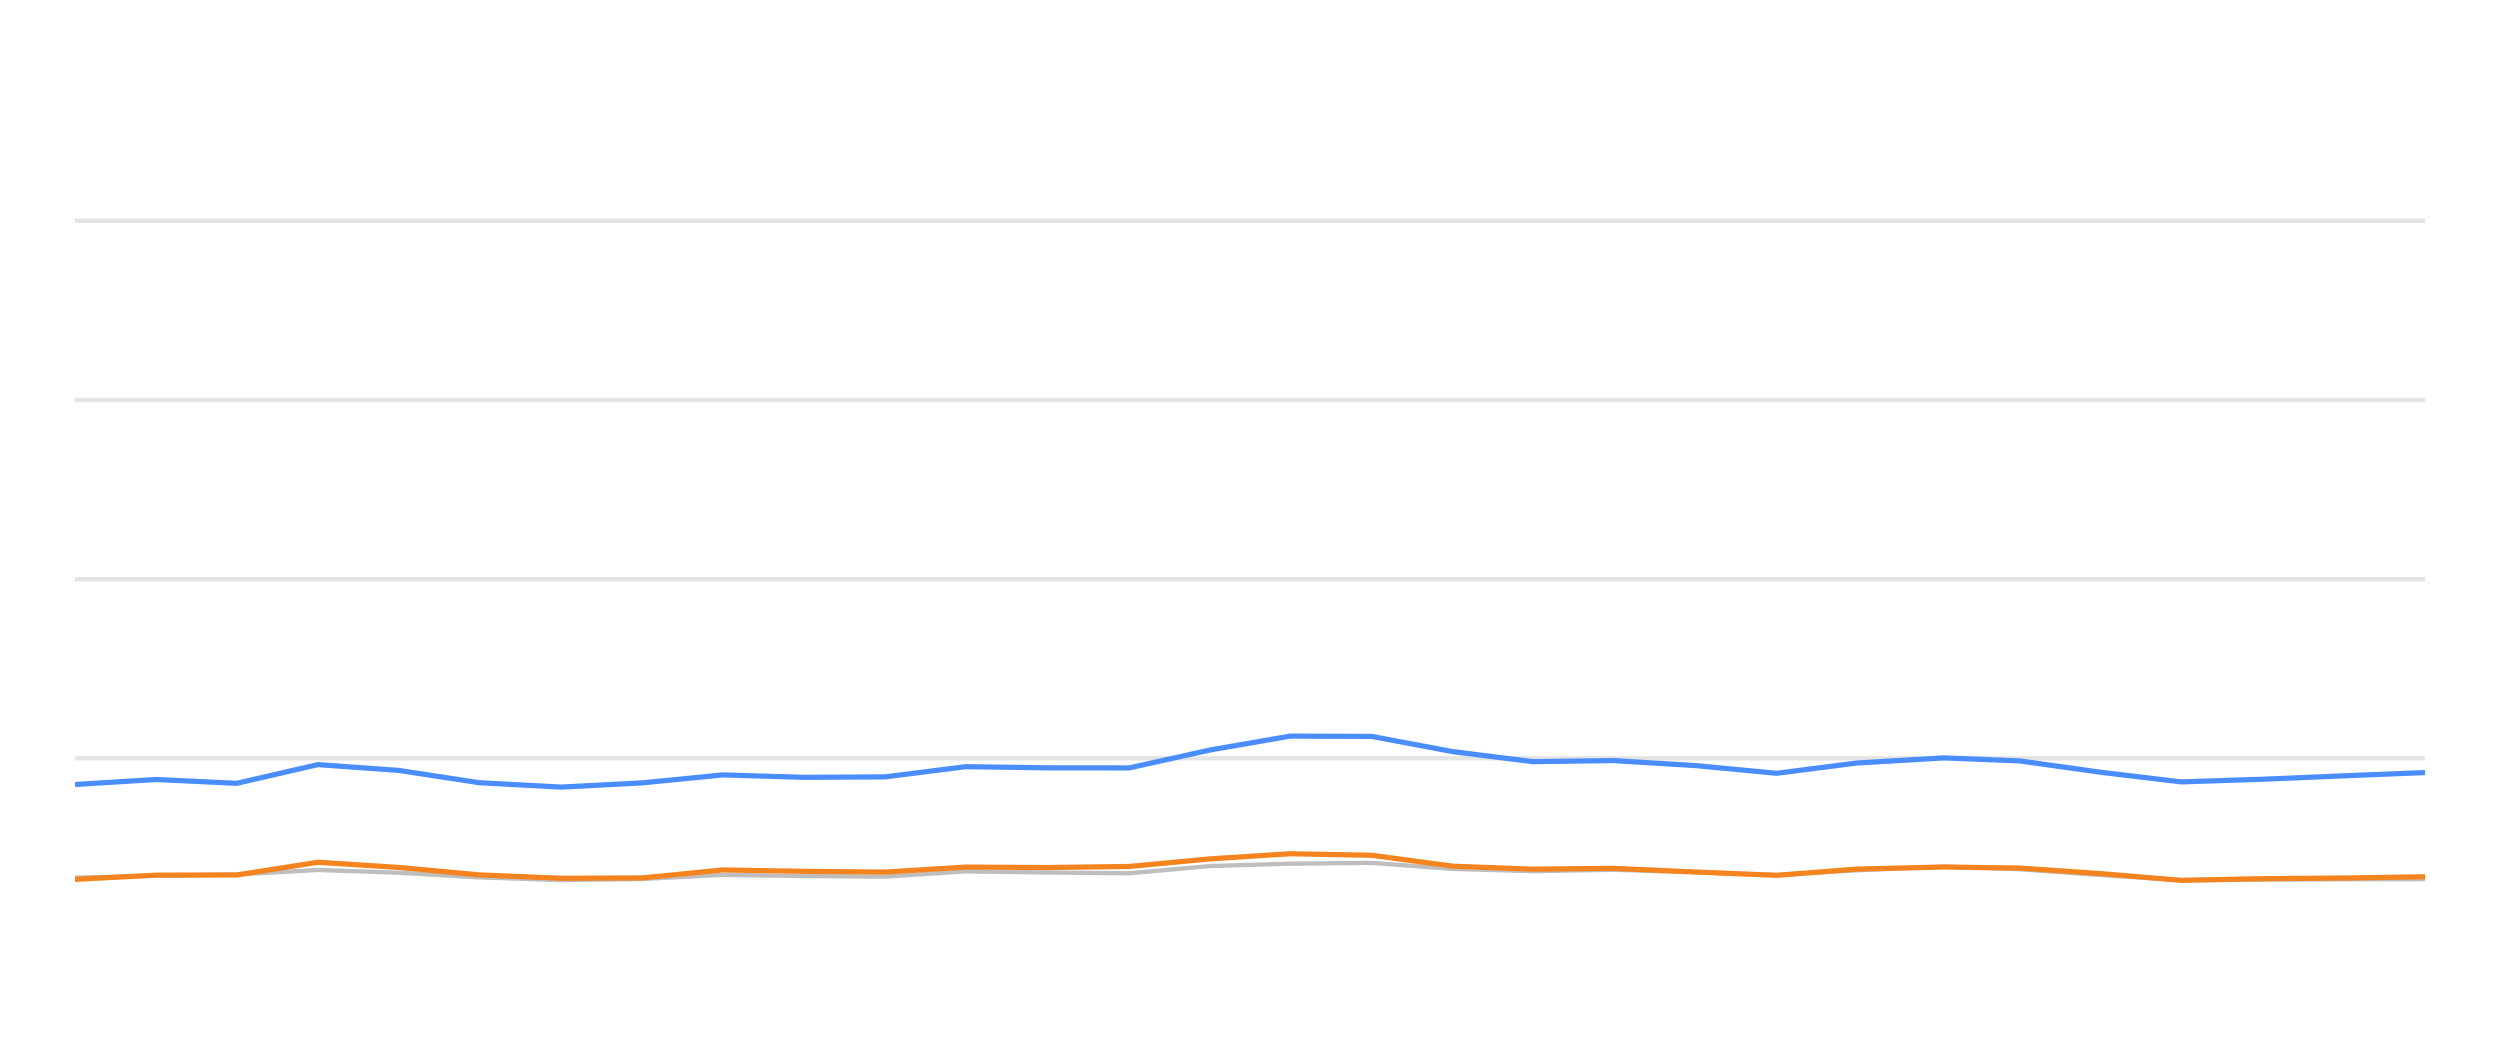
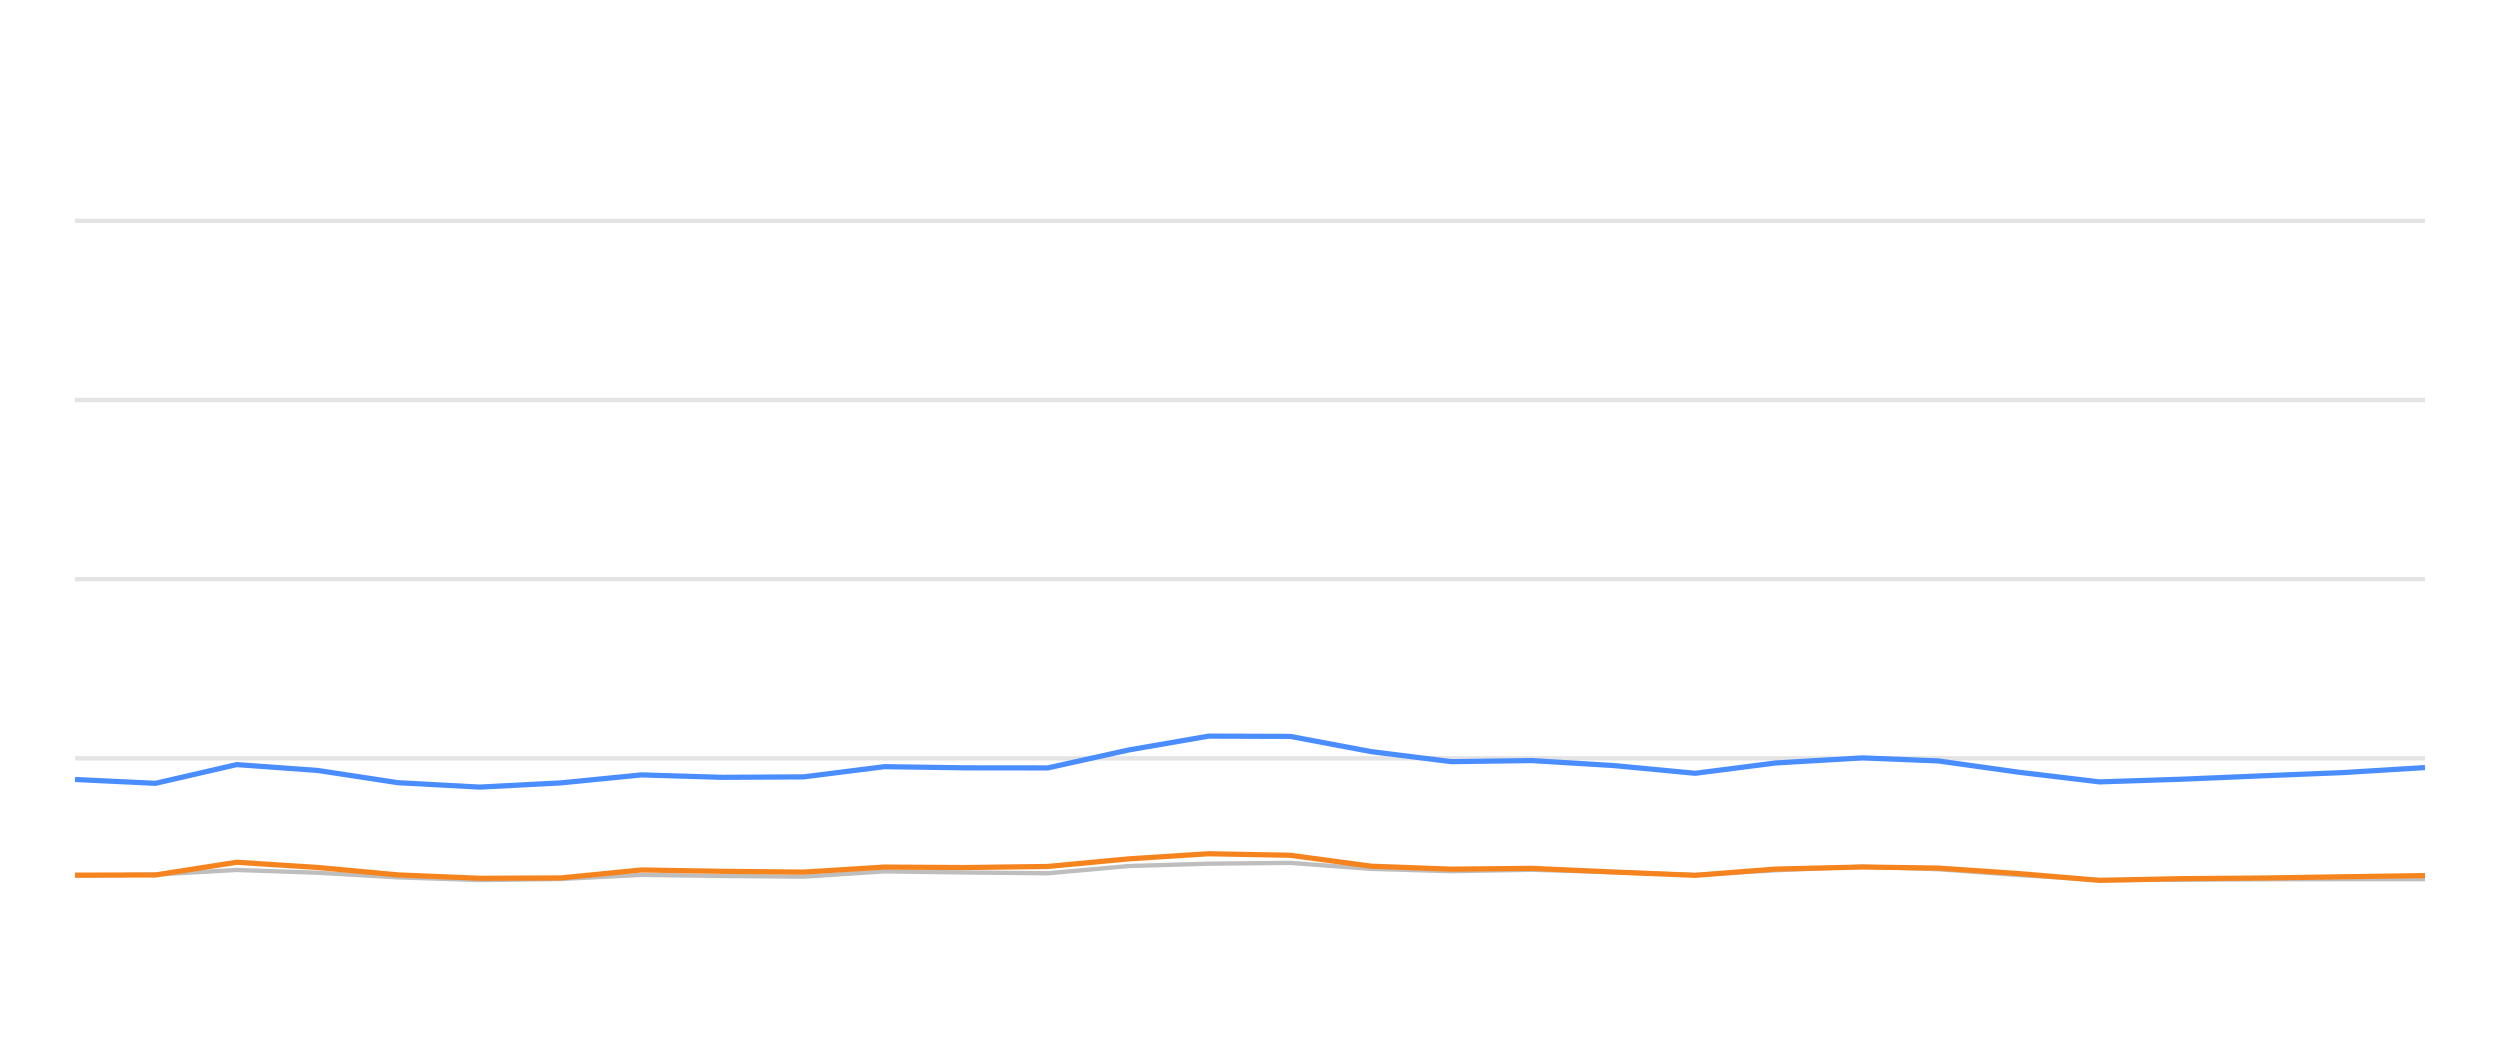
<svg xmlns="http://www.w3.org/2000/svg" width="288pt" height="120pt" viewBox="0 0 288 120" version="1.1">
  <defs>
    <style type="text/css">*{stroke-linejoin: round; stroke-linecap: butt}</style>
  </defs>
  <g id="figure_1">
    <g id="patch_1">
      <path d="M 0 120  L 288 120  L 288 0  L 0 0  L 0 120  z " style="fill: none; opacity: 0" />
    </g>
    <g id="axes_1">
      <g id="patch_2">
        <path d="M 8.64 108  L 279.36 108  L 279.36 4.8  L 8.64 4.8  L 8.64 108  z " style="fill: none" />
      </g>
      <g id="matplotlib.axis_1" />
      <g id="matplotlib.axis_2" />
      <g id="line2d_1">
-         <path d="M 8.64 87.36  L 279.36 87.36  " clip-path="url(#p8ba3a20bc5)" style="fill: none; stroke: #b2b2b2; stroke-opacity: 0.35; stroke-width: 0.5; stroke-linecap: square" />
+         <path d="M 8.64 87.36  L 279.36 87.36  " clip-path="url(#p4f89da1e75)" style="fill: none; stroke: #b2b2b2; stroke-opacity: 0.35; stroke-width: 0.5; stroke-linecap: square" />
      </g>
      <g id="line2d_2">
-         <path d="M 8.64 66.72  L 279.36 66.72  " clip-path="url(#p8ba3a20bc5)" style="fill: none; stroke: #b2b2b2; stroke-opacity: 0.35; stroke-width: 0.5; stroke-linecap: square" />
+         <path d="M 8.64 66.72  L 279.36 66.72  " clip-path="url(#p4f89da1e75)" style="fill: none; stroke: #b2b2b2; stroke-opacity: 0.35; stroke-width: 0.5; stroke-linecap: square" />
      </g>
      <g id="line2d_3">
-         <path d="M 8.64 46.08  L 279.36 46.08  " clip-path="url(#p8ba3a20bc5)" style="fill: none; stroke: #b2b2b2; stroke-opacity: 0.35; stroke-width: 0.5; stroke-linecap: square" />
+         <path d="M 8.64 46.08  L 279.36 46.08  " clip-path="url(#p4f89da1e75)" style="fill: none; stroke: #b2b2b2; stroke-opacity: 0.35; stroke-width: 0.5; stroke-linecap: square" />
      </g>
      <g id="line2d_4">
-         <path d="M 8.64 25.44  L 279.36 25.44  " clip-path="url(#p8ba3a20bc5)" style="fill: none; stroke: #b2b2b2; stroke-opacity: 0.35; stroke-width: 0.5; stroke-linecap: square" />
+         <path d="M 8.64 25.44  L 279.36 25.44  " clip-path="url(#p4f89da1e75)" style="fill: none; stroke: #b2b2b2; stroke-opacity: 0.35; stroke-width: 0.5; stroke-linecap: square" />
      </g>
      <g id="line2d_5">
-         <path d="M 8.64 101.106  L 17.992 100.879  L 27.269 100.745  L 36.619 100.219  L 45.945 100.539  L 55.203 101.075  L 64.624 101.385  L 73.982 101.261  L 83.252 100.786  L 92.578 100.91  L 101.945 100.993  L 111.257 100.384  L 120.574 100.508  L 130.083 100.601  L 139.439 99.765  L 148.606 99.496  L 158.007 99.403  L 167.34 100.095  L 176.579 100.363  L 185.854 100.198  L 195.324 100.477  L 204.676 100.797  L 213.919 100.26  L 223.944 99.837  L 232.693 100.136  L 242.034 100.807  L 251.275 101.385  L 260.732 101.344  L 270.089 101.292  L 279.36 101.282  " clip-path="url(#p8ba3a20bc5)" style="fill: none; stroke: #bebebe; stroke-width: 0.5; stroke-linecap: round" />
+         <path d="M 8.64 100.879  L 17.916 100.745  L 27.264 100.219  L 36.587 100.539  L 45.844 101.075  L 55.262 101.385  L 64.618 101.261  L 73.886 100.786  L 83.211 100.91  L 92.575 100.993  L 101.885 100.384  L 111.201 100.508  L 120.707 100.601  L 130.061 99.765  L 139.226 99.496  L 148.625 99.403  L 157.956 100.095  L 167.193 100.363  L 176.466 100.198  L 185.934 100.477  L 195.284 100.797  L 204.525 100.26  L 214.548 99.837  L 223.295 100.136  L 232.634 100.807  L 241.873 101.385  L 251.328 101.344  L 260.683 101.292  L 269.952 101.282  L 279.36 101.282  " clip-path="url(#p4f89da1e75)" style="fill: none; stroke: #bebebe; stroke-width: 0.5; stroke-linecap: round" />
      </g>
      <g id="line2d_6">
-         <path d="M 8.64 90.373  L 17.992 89.796  L 27.269 90.239  L 36.619 88.082  L 45.945 88.753  L 55.203 90.167  L 64.624 90.673  L 73.982 90.188  L 83.252 89.269  L 92.578 89.548  L 101.945 89.496  L 111.257 88.32  L 120.574 88.454  L 130.083 88.464  L 139.439 86.39  L 148.606 84.801  L 158.007 84.832  L 167.34 86.586  L 176.579 87.742  L 185.854 87.618  L 195.324 88.196  L 204.676 89.083  L 213.919 87.897  L 223.944 87.308  L 232.693 87.659  L 242.034 88.97  L 251.275 90.074  L 260.732 89.765  L 270.089 89.372  L 279.36 89.001  " clip-path="url(#p8ba3a20bc5)" style="fill: none; stroke: #4a8dff; stroke-width: 0.6" />
+         <path d="M 8.64 89.796  L 17.916 90.239  L 27.264 88.082  L 36.587 88.753  L 45.844 90.167  L 55.262 90.673  L 64.618 90.188  L 73.886 89.269  L 83.211 89.548  L 92.575 89.496  L 101.885 88.32  L 111.201 88.454  L 120.707 88.464  L 130.061 86.39  L 139.226 84.801  L 148.625 84.832  L 157.956 86.586  L 167.193 87.742  L 176.466 87.618  L 185.934 88.196  L 195.284 89.083  L 204.525 87.897  L 214.548 87.308  L 223.295 87.659  L 232.634 88.97  L 241.873 90.074  L 251.328 89.765  L 260.683 89.372  L 269.952 89.001  L 279.36 88.423  " clip-path="url(#p4f89da1e75)" style="fill: none; stroke: #4a8dff; stroke-width: 0.6" />
      </g>
      <g id="line2d_7">
-         <path d="M 8.64 101.302  L 17.992 100.817  L 27.269 100.797  L 36.619 99.331  L 45.945 99.93  L 55.203 100.786  L 64.624 101.178  L 73.982 101.137  L 83.252 100.219  L 92.578 100.374  L 101.945 100.466  L 111.257 99.888  L 120.574 99.94  L 130.083 99.816  L 139.439 98.939  L 148.606 98.351  L 158.007 98.526  L 167.34 99.785  L 176.579 100.126  L 185.854 100.033  L 195.324 100.456  L 204.676 100.838  L 213.919 100.116  L 223.944 99.878  L 232.693 100.002  L 242.034 100.642  L 251.275 101.416  L 260.732 101.22  L 270.089 101.148  L 279.36 101.003  " clip-path="url(#p8ba3a20bc5)" style="fill: none; stroke: #f5841e; stroke-width: 0.6" />
+         <path d="M 8.64 100.817  L 17.916 100.797  L 27.264 99.331  L 36.587 99.93  L 45.844 100.786  L 55.262 101.178  L 64.618 101.137  L 73.886 100.219  L 83.211 100.374  L 92.575 100.466  L 101.885 99.888  L 111.201 99.94  L 120.707 99.816  L 130.061 98.939  L 139.226 98.351  L 148.625 98.526  L 157.956 99.785  L 167.193 100.126  L 176.466 100.033  L 185.934 100.456  L 195.284 100.838  L 204.525 100.116  L 214.548 99.878  L 223.295 100.002  L 232.634 100.642  L 241.873 101.416  L 251.328 101.22  L 260.683 101.148  L 269.952 101.003  L 279.36 100.869  " clip-path="url(#p4f89da1e75)" style="fill: none; stroke: #f5841e; stroke-width: 0.6" />
      </g>
    </g>
  </g>
  <defs>
-     <clipPath id="p8ba3a20bc5">
+     <clipPath id="p4f89da1e75">
      <rect x="8.64" y="4.8" width="270.72" height="103.2" />
    </clipPath>
  </defs>
</svg>
